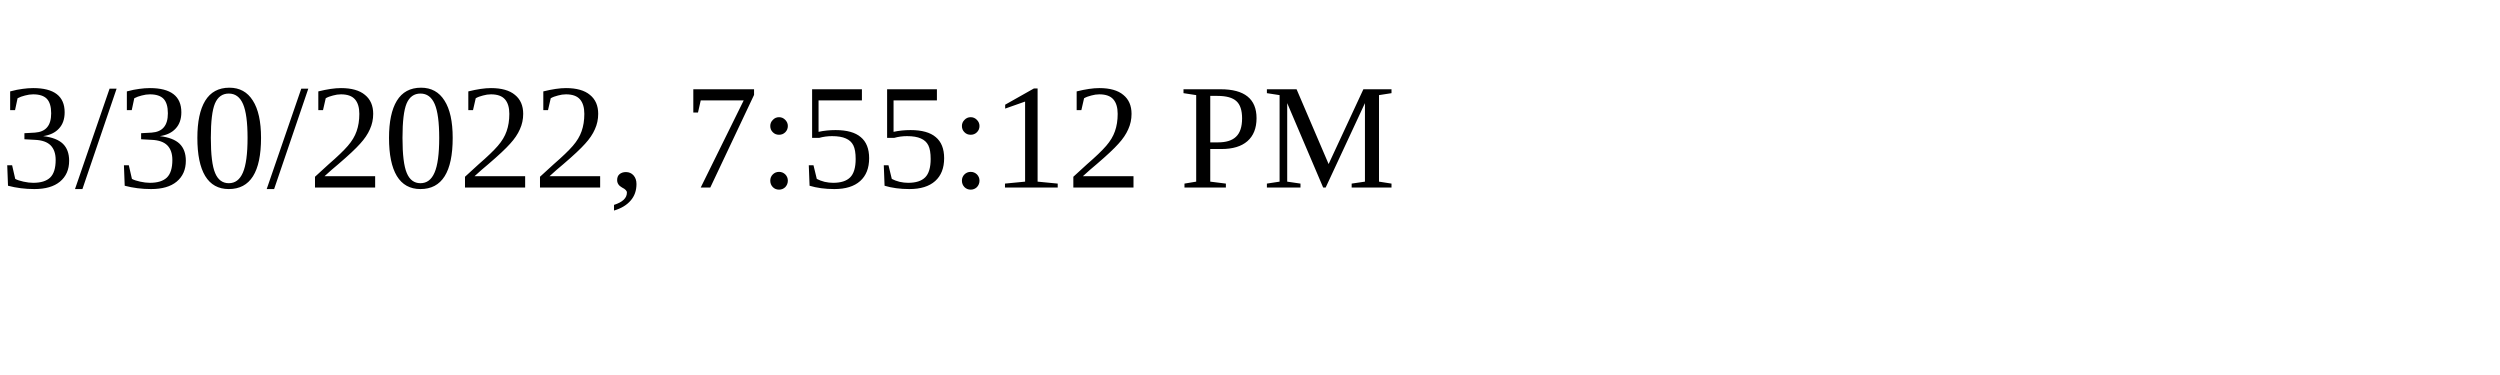
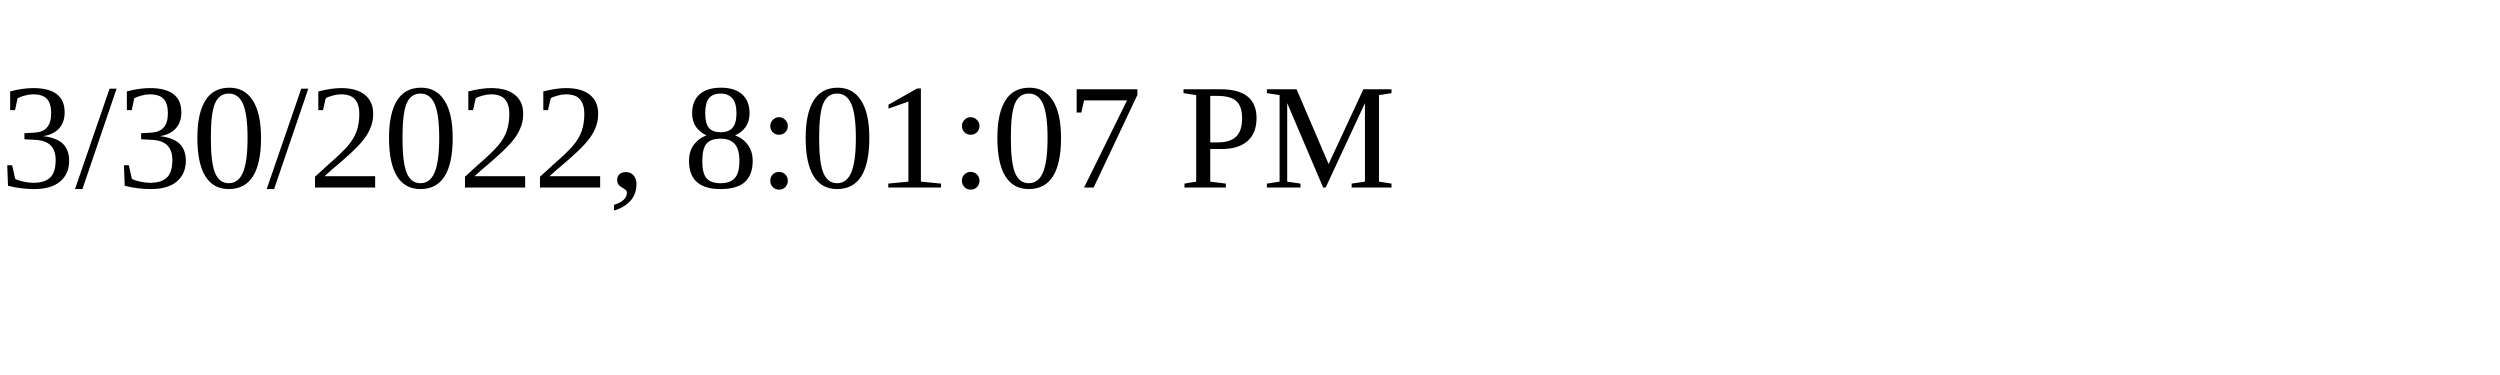
<svg xmlns="http://www.w3.org/2000/svg" height="30" width="200">
-   <text x="0" y="15">3/30/2022, 7:55:12 PM</text>
+   <text x="0" y="15">3/30/2022, 8:01:07 PM</text>
</svg>
